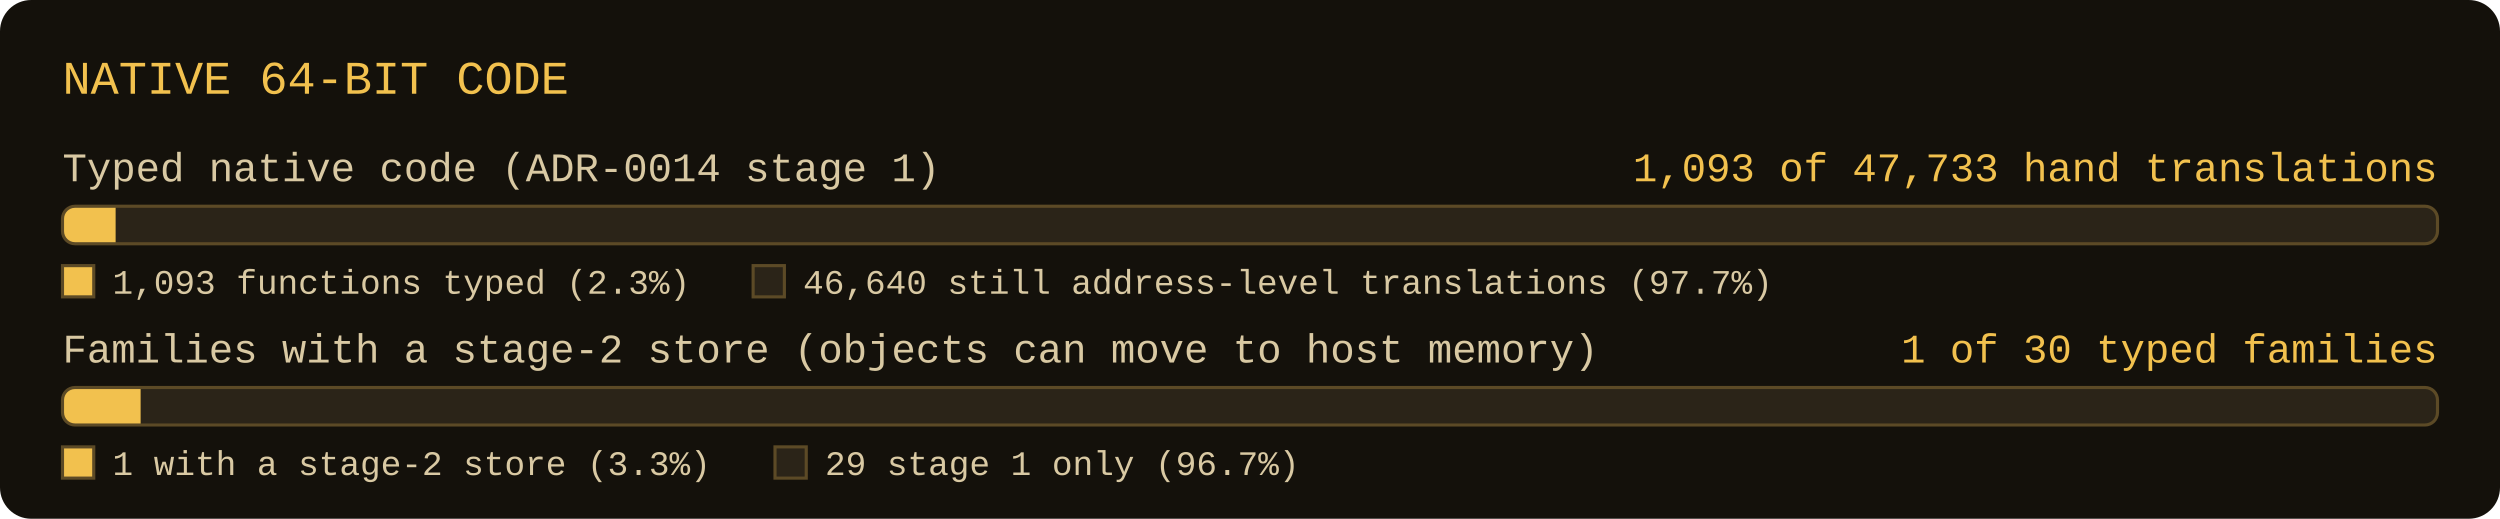
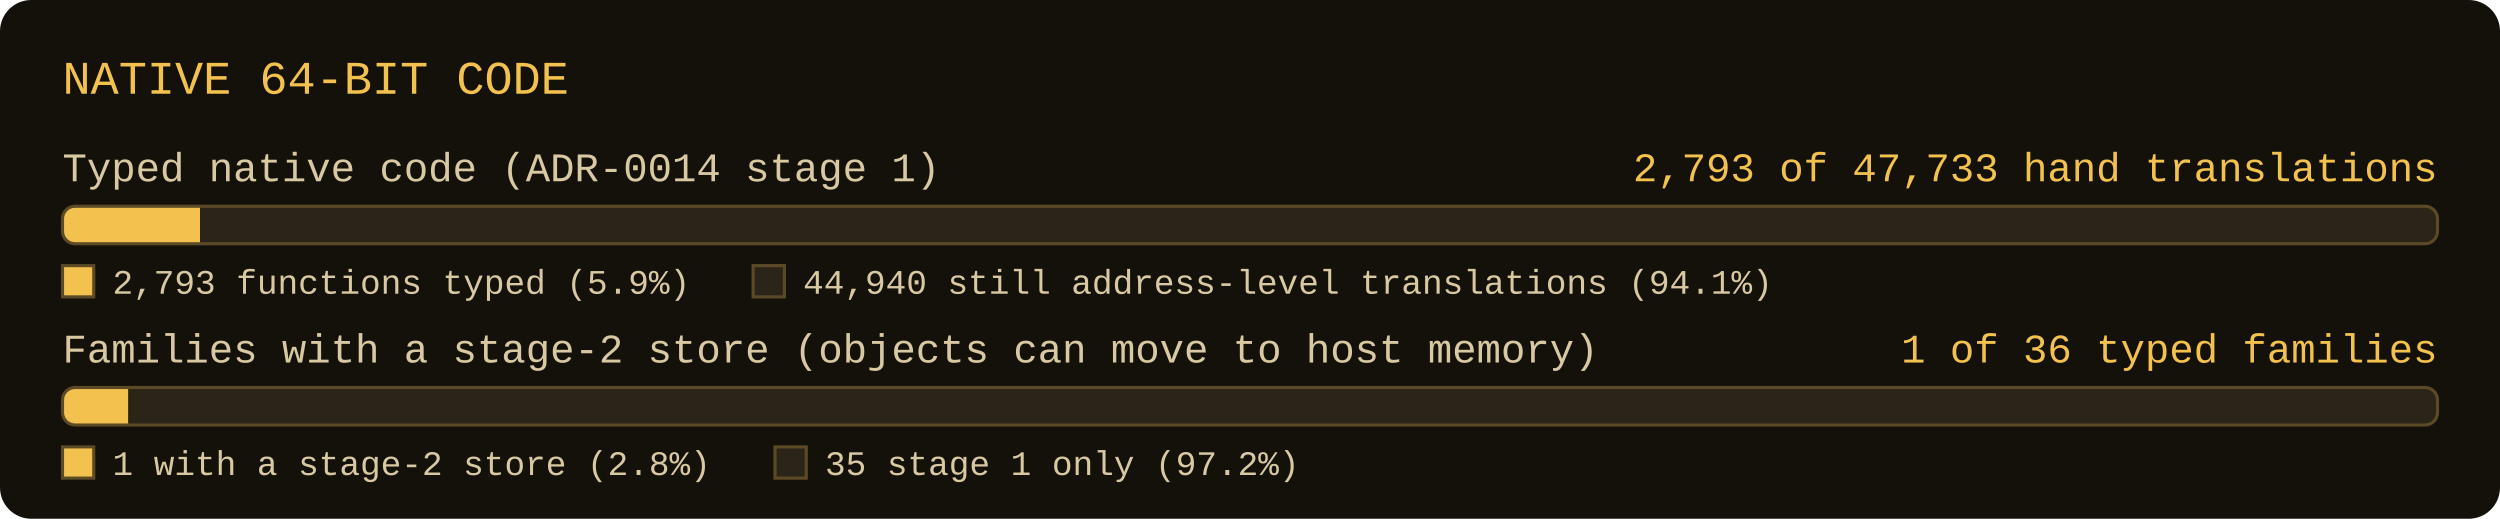
- <svg xmlns="http://www.w3.org/2000/svg" width="800" height="166" viewBox="0 0 800 166" role="img" aria-label="Native 64-bit code: 1093 of 47733 hand-translated functions typed; 1 of 30 typed families with a stage-2 store">
+ <svg xmlns="http://www.w3.org/2000/svg" width="800" height="166" viewBox="0 0 800 166" role="img" aria-label="Native 64-bit code: 2793 of 47733 hand-translated functions typed; 1 of 36 typed families with a stage-2 store">
  <rect x="0" y="0" width="800" height="166" rx="10" fill="#14110b" />
  <text x="20" y="30" font-family="Consolas, 'Courier New', monospace" font-size="15" fill="#f2c14e">NATIVE 64-BIT CODE</text>
  <text x="20" y="58" font-family="Consolas, 'Courier New', monospace" font-size="13" fill="#d9c9a3">Typed native code (ADR-0014 stage 1)</text>
-   <text x="780" y="58" text-anchor="end" font-family="Consolas, 'Courier New', monospace" font-size="13" fill="#f2c14e">1,093 of 47,733 hand translations</text>
+   <text x="780" y="58" text-anchor="end" font-family="Consolas, 'Courier New', monospace" font-size="13" fill="#f2c14e">2,793 of 47,733 hand translations</text>
  <clipPath id="c0">
    <rect x="20" y="66" width="760" height="12" rx="4" />
  </clipPath>
  <rect x="20" y="66" width="760" height="12" rx="4" fill="#2b2418" />
-   <rect x="20" y="66" width="17" height="12" fill="#f2c14e" clip-path="url(#c0)" />
+   <rect x="20" y="66" width="44" height="12" fill="#f2c14e" clip-path="url(#c0)" />
  <rect x="20" y="66" width="760" height="12" rx="4" fill="none" stroke="#5c4a26" stroke-width="1" />
  <rect x="20" y="85" width="10" height="10" fill="#f2c14e" stroke="#5c4a26" stroke-width="1" />
-   <text x="36" y="94" font-family="Consolas, 'Courier New', monospace" font-size="11" fill="#d9c9a3">1,093 functions typed (2.3%)</text>
+   <text x="36" y="94" font-family="Consolas, 'Courier New', monospace" font-size="11" fill="#d9c9a3">2,793 functions typed (5.9%)</text>
  <rect x="241" y="85" width="10" height="10" fill="#2b2418" stroke="#5c4a26" stroke-width="1" />
-   <text x="257" y="94" font-family="Consolas, 'Courier New', monospace" font-size="11" fill="#d9c9a3">46,640 still address-level translations (97.7%)</text>
+   <text x="257" y="94" font-family="Consolas, 'Courier New', monospace" font-size="11" fill="#d9c9a3">44,940 still address-level translations (94.1%)</text>
  <text x="20" y="116" font-family="Consolas, 'Courier New', monospace" font-size="13" fill="#d9c9a3">Families with a stage-2 store (objects can move to host memory)</text>
-   <text x="780" y="116" text-anchor="end" font-family="Consolas, 'Courier New', monospace" font-size="13" fill="#f2c14e">1 of 30 typed families</text>
+   <text x="780" y="116" text-anchor="end" font-family="Consolas, 'Courier New', monospace" font-size="13" fill="#f2c14e">1 of 36 typed families</text>
  <clipPath id="c1">
    <rect x="20" y="124" width="760" height="12" rx="4" />
  </clipPath>
  <rect x="20" y="124" width="760" height="12" rx="4" fill="#2b2418" />
-   <rect x="20" y="124" width="25" height="12" fill="#f2c14e" clip-path="url(#c1)" />
+   <rect x="20" y="124" width="21" height="12" fill="#f2c14e" clip-path="url(#c1)" />
  <rect x="20" y="124" width="760" height="12" rx="4" fill="none" stroke="#5c4a26" stroke-width="1" />
  <rect x="20" y="143" width="10" height="10" fill="#f2c14e" stroke="#5c4a26" stroke-width="1" />
-   <text x="36" y="152" font-family="Consolas, 'Courier New', monospace" font-size="11" fill="#d9c9a3">1 with a stage-2 store (3.3%)</text>
+   <text x="36" y="152" font-family="Consolas, 'Courier New', monospace" font-size="11" fill="#d9c9a3">1 with a stage-2 store (2.8%)</text>
  <rect x="248" y="143" width="10" height="10" fill="#2b2418" stroke="#5c4a26" stroke-width="1" />
-   <text x="264" y="152" font-family="Consolas, 'Courier New', monospace" font-size="11" fill="#d9c9a3">29 stage 1 only (96.7%)</text>
+   <text x="264" y="152" font-family="Consolas, 'Courier New', monospace" font-size="11" fill="#d9c9a3">35 stage 1 only (97.2%)</text>
</svg>
